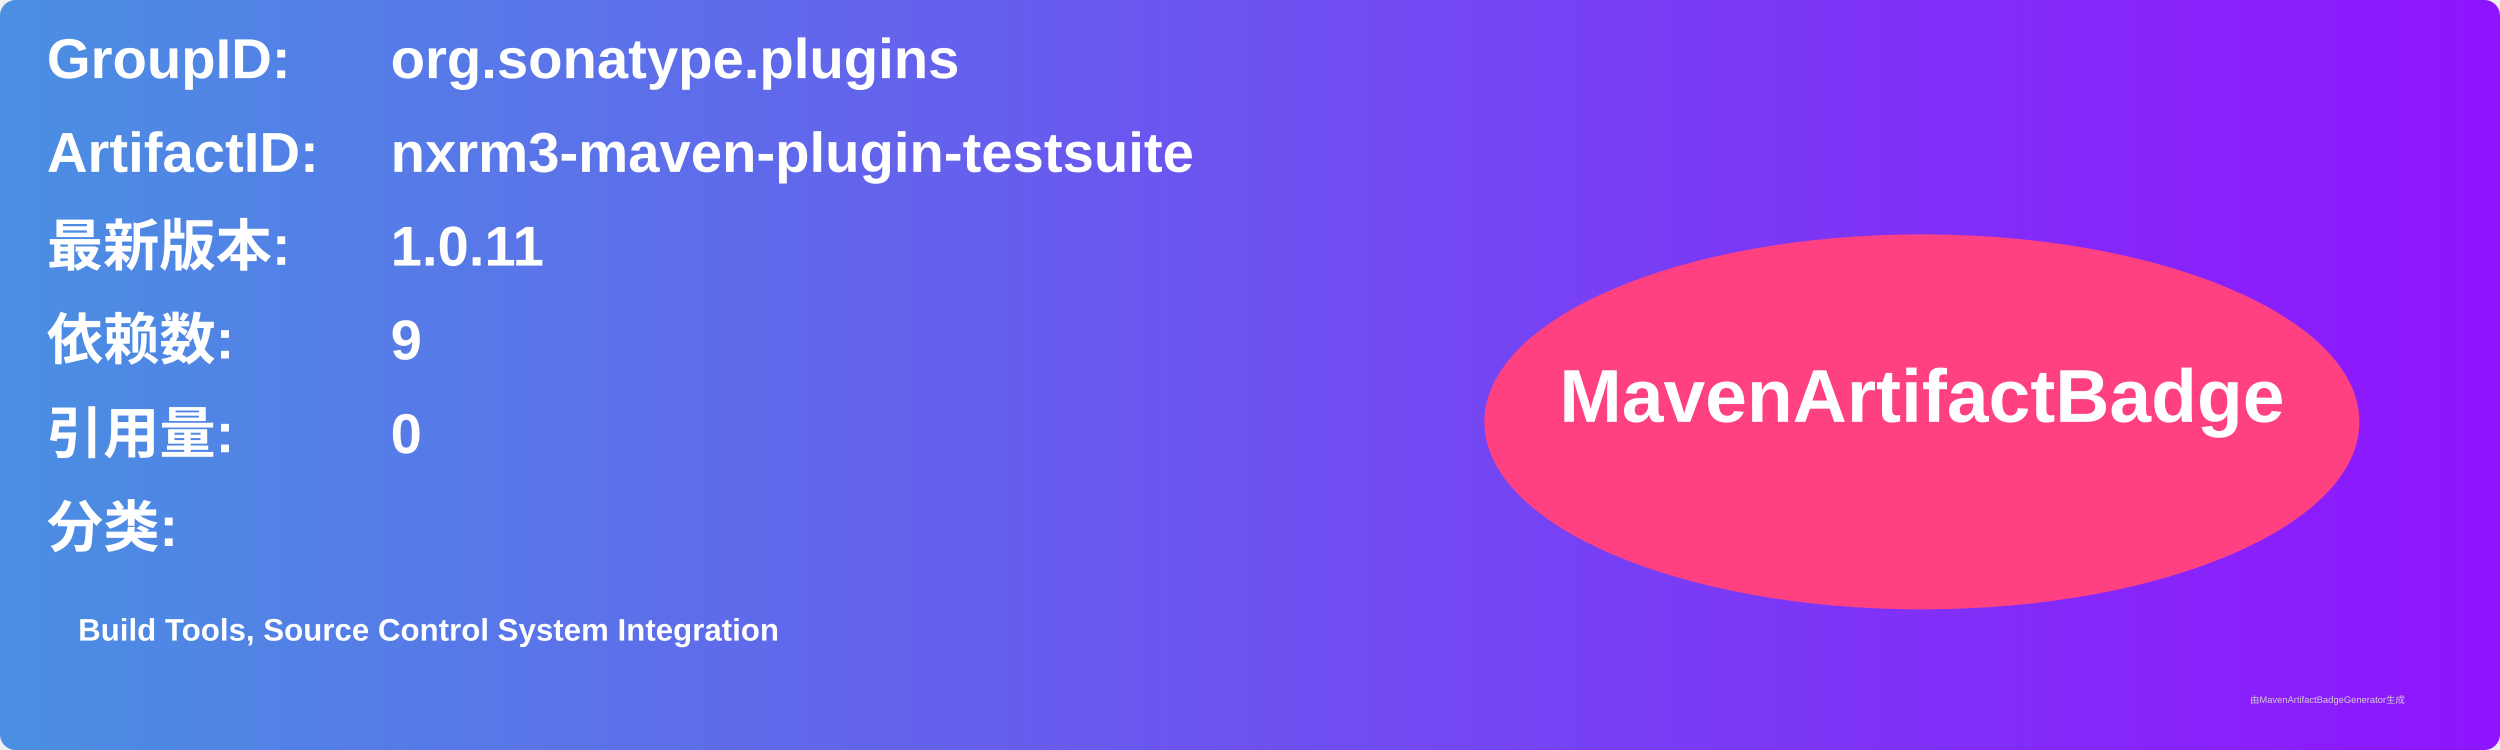
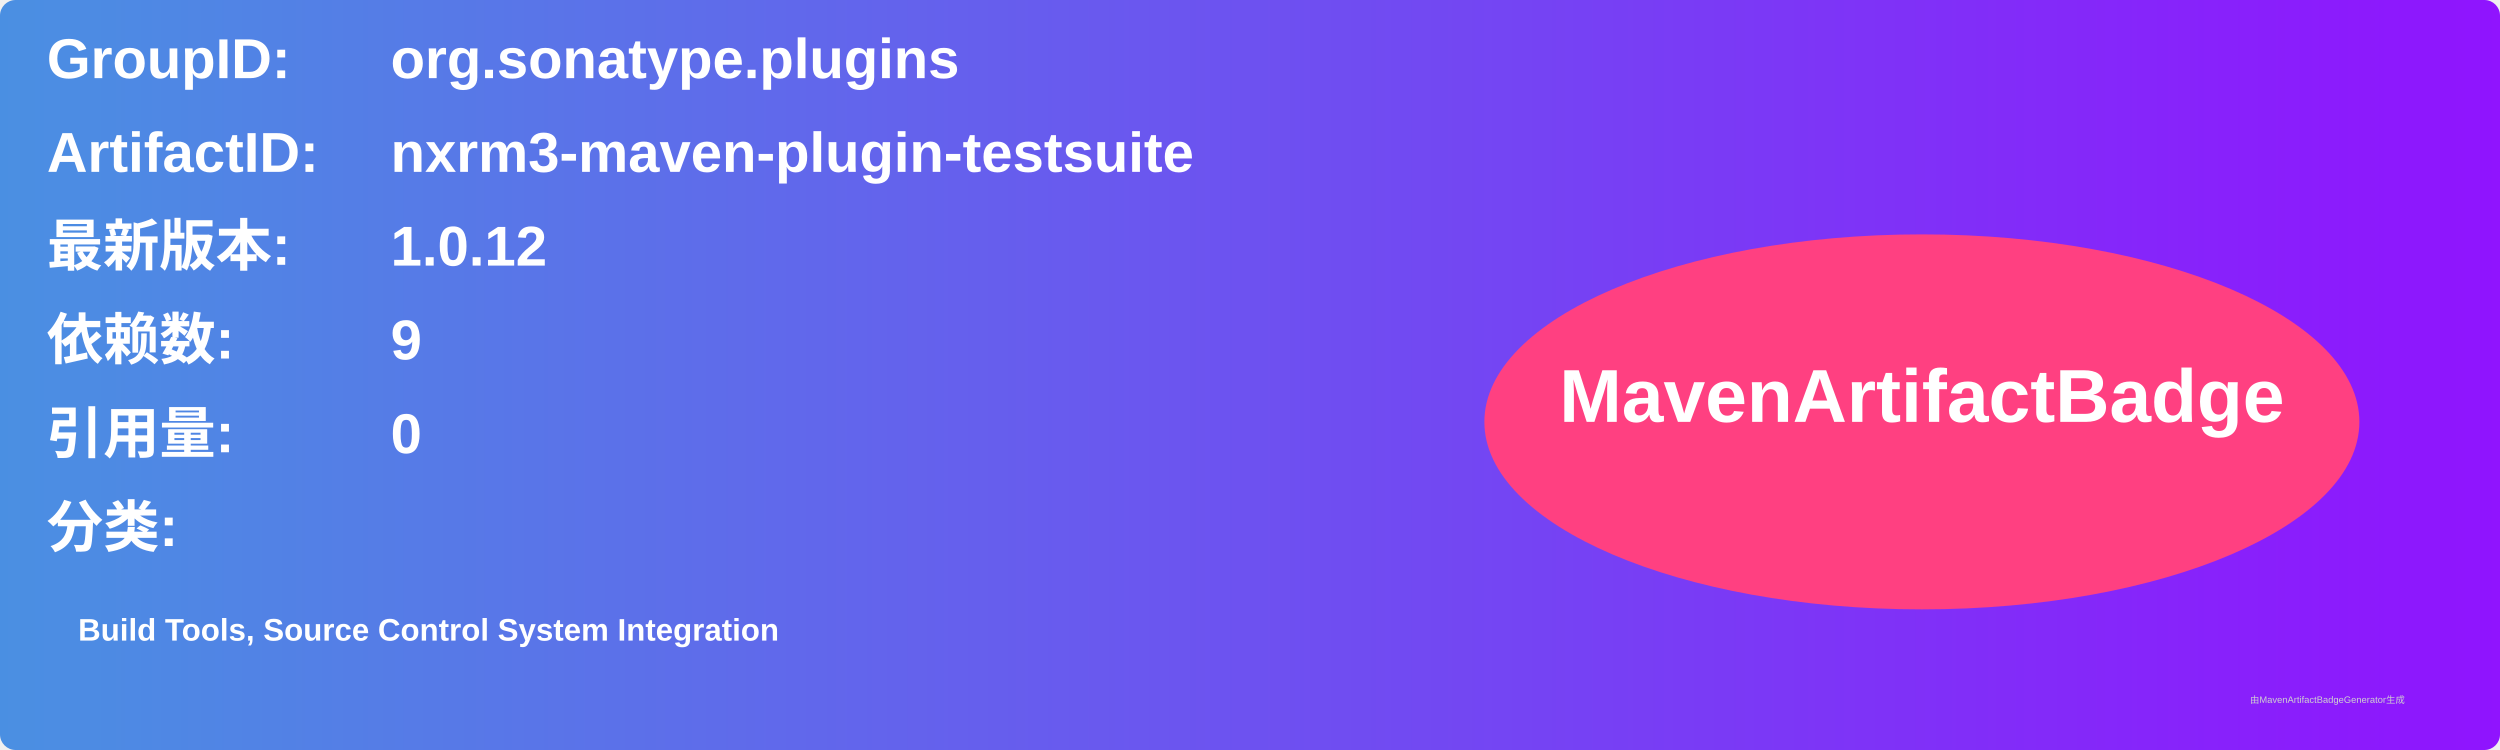
<svg xmlns="http://www.w3.org/2000/svg" width="800" height="240" viewBox="0 0 800 240">
  <linearGradient id="grad" x1="0%" y1="0%" x2="100%" y2="0%">
    <stop offset="0%" stop-color="#4a90e2" />
    <stop offset="100%" stop-color="#9013fe" />
  </linearGradient>
  <rect width="100%" height="100%" rx="5" ry="5" fill="url(#grad)" />
  <g transform="translate(15, 15)">
    <text x="0" y="10" font-family="Arial" font-size="18" fill="white" font-weight="bold" width="260">GroupID:</text>
    <text x="110" y="10" font-family="Arial" font-size="18" fill="white" font-weight="bold" width="460">org.sonatype.plugins</text>
    <text x="0" y="40" font-family="Arial" font-size="18" fill="white" font-weight="bold" width="260">ArtifactID:</text>
    <text x="110" y="40" font-family="Arial" font-size="18" fill="white" font-weight="bold" width="460">nxrm3-maven-plugin-testsuite</text>
    <text x="0" y="70" font-family="Arial" font-size="18" fill="white" font-weight="bold">最新版本:</text>
    <text x="110" y="70" font-family="Arial" font-size="18" fill="white" font-weight="bold">
-       <tspan font-weight="bold">1.0.11</tspan>
+       <tspan font-weight="bold">1.0.12</tspan>
    </text>
    <text x="0" y="100" font-family="Arial" font-size="18" fill="white" font-weight="bold">依赖数: </text>
    <text x="110" y="100" font-family="Arial" font-size="18" fill="white">
      <tspan font-weight="bold">9</tspan>
    </text>
    <text x="0" y="130" font-family="Arial" font-size="18" fill="white" font-weight="bold">引用量: </text>
    <text x="110" y="130" font-family="Arial" font-size="18" fill="white">
      <tspan font-weight="bold">0</tspan>
    </text>
    <text x="0" y="160" font-family="Arial" font-size="18" fill="white" font-weight="bold">分类:</text>
    <text x="10" y="190" font-family="Arial" font-size="10" fill="white">
      <tspan font-weight="bold">Build Tools, Source Control System Integration</tspan>
    </text>
    <ellipse cx="600" cy="120" rx="140" ry="60" fill="#ff4081" />
    <text x="600" y="120" text-anchor="middle" font-family="Arial" font-size="24" fill="white" font-weight="bold">MavenArtifactBadge</text>
  </g>
  <text x="720" y="225" font-family="Arial" font-size="3" fill="#d0d0d0">由MavenArtifactBadgeGenerator生成</text>
</svg>
